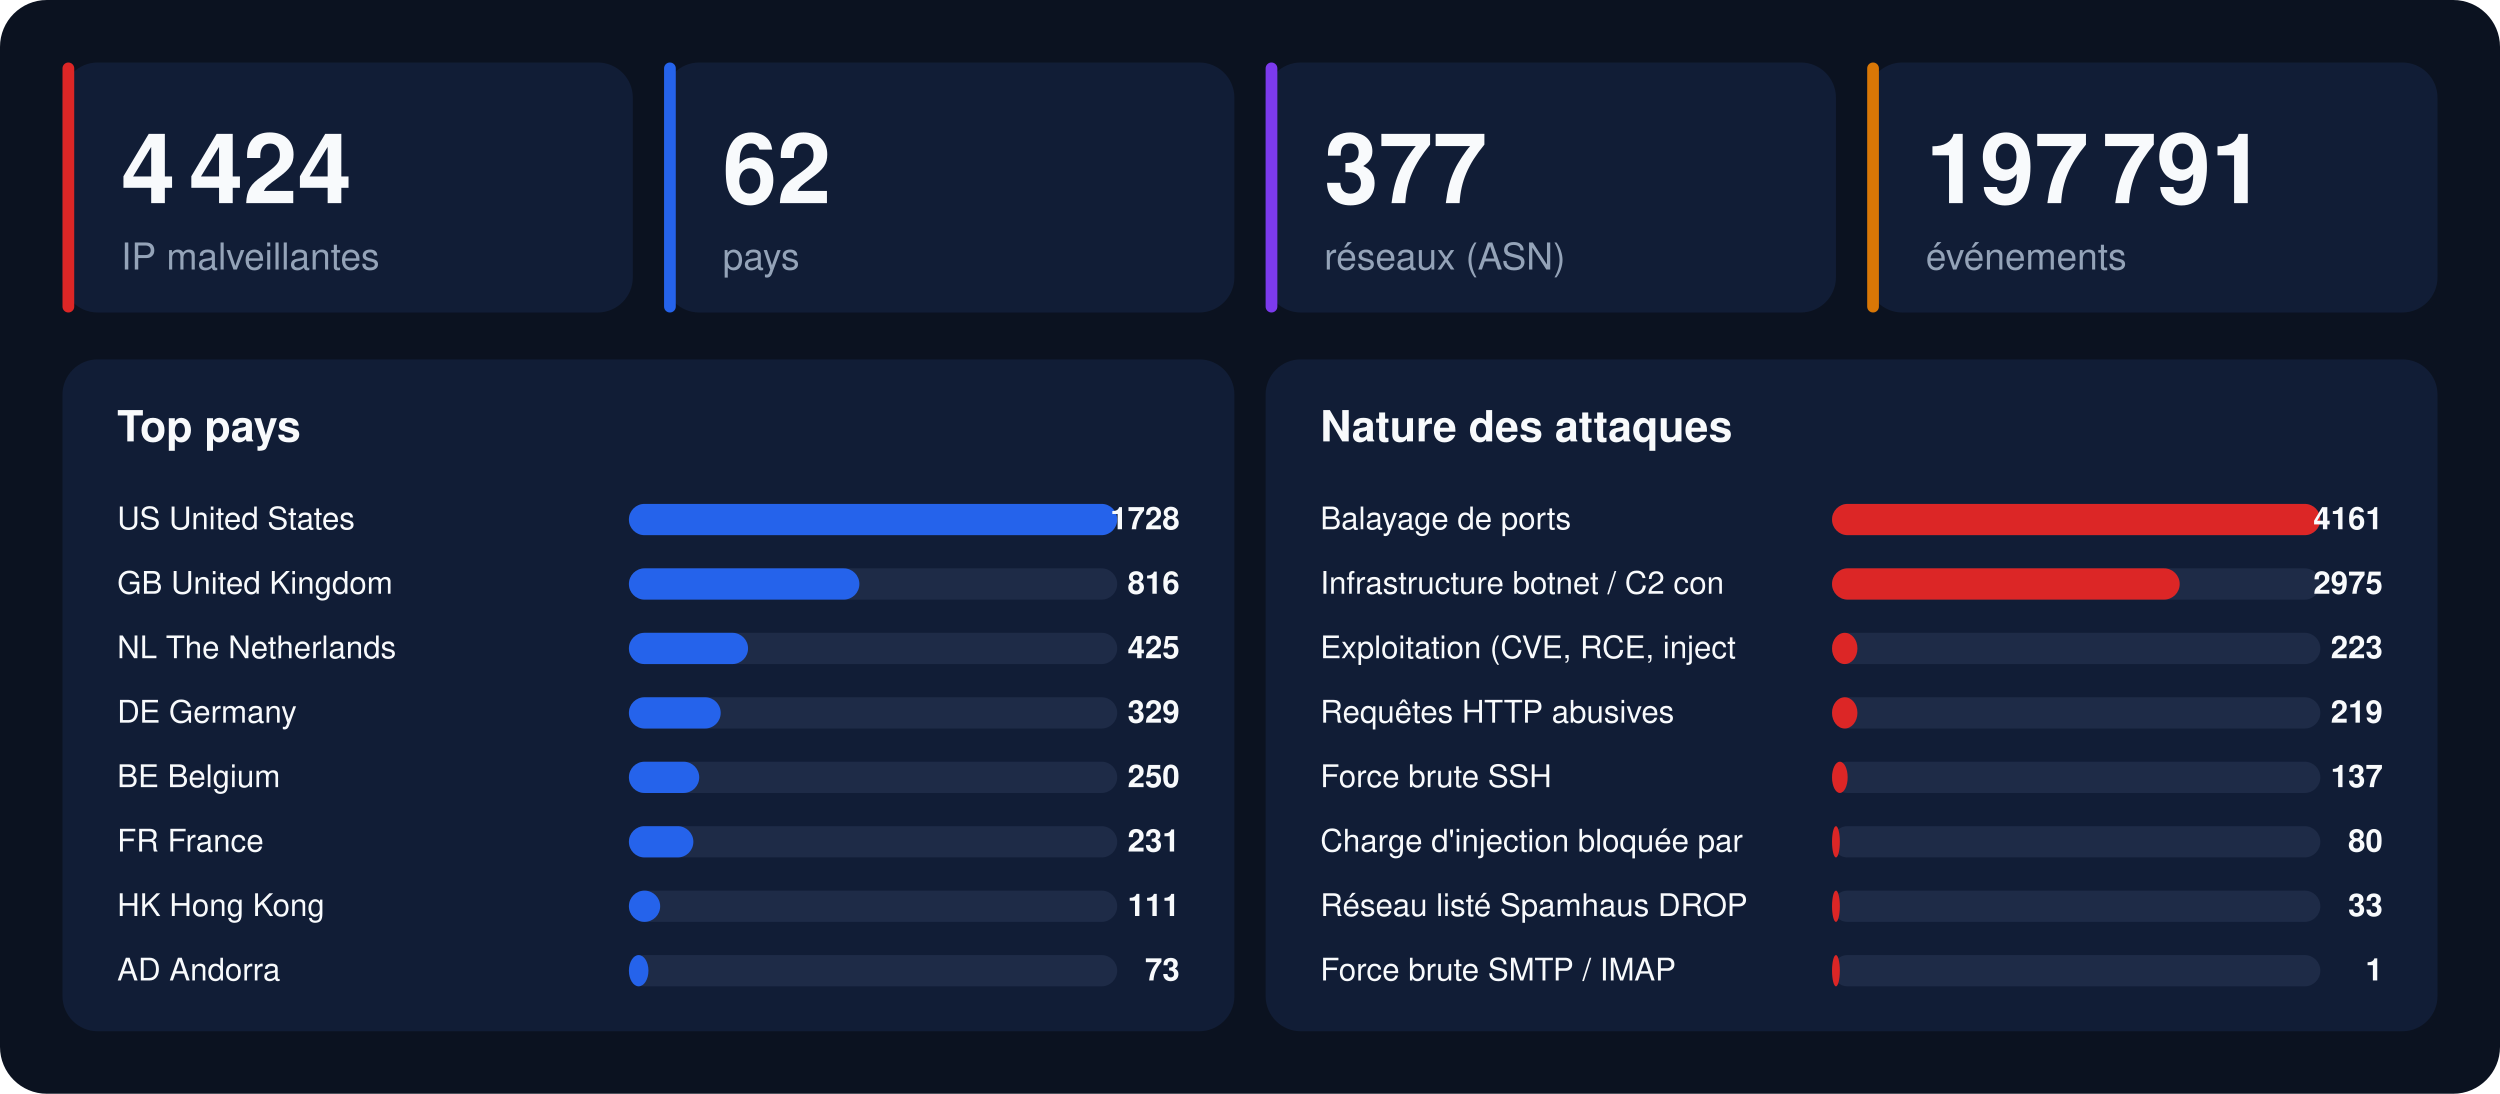
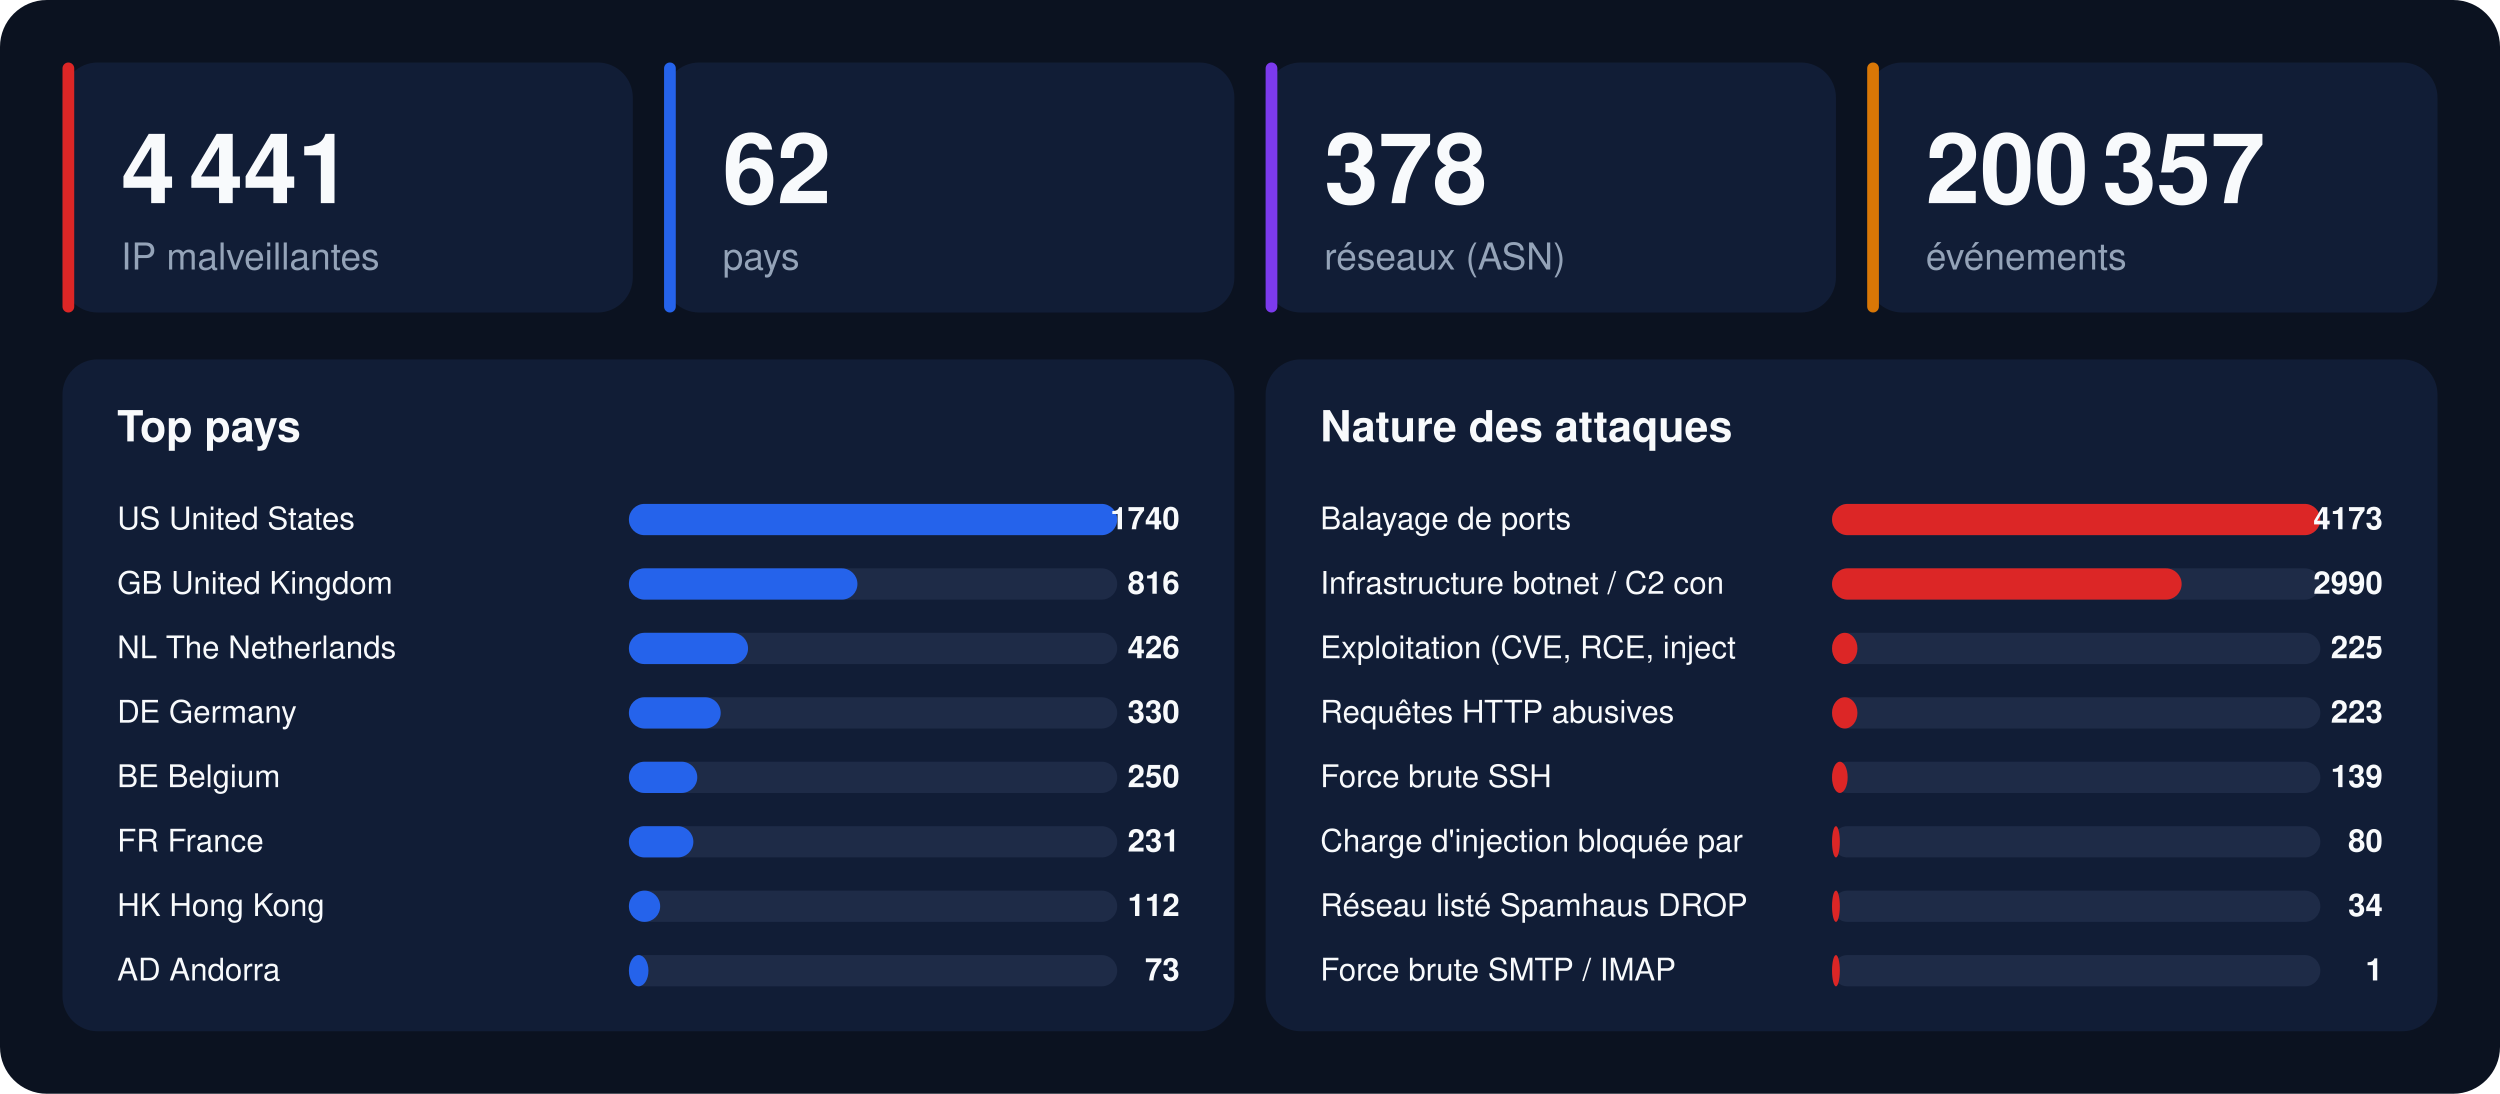
<svg xmlns="http://www.w3.org/2000/svg" width="1280" height="560" viewBox="0 0 1280 560" font-family="-apple-system,BlinkMacSystemFont,'Segoe UI',Helvetica,Arial,sans-serif">
  <rect width="1280" height="560" rx="24" fill="#0b1220" />
  <rect x="32" y="32" width="292" height="128" rx="18" fill="#111d36" />
  <rect x="32" y="32" width="6" height="128" rx="3" fill="#dc2626" />
-   <text x="62" y="104" font-size="50" font-weight="800" fill="#f8fafc">4 424</text>
+   <text x="62" y="104" font-size="50" font-weight="800" fill="#f8fafc">4 441</text>
  <text x="62" y="138" font-size="19" fill="#94a3b8">IP malveillantes</text>
  <rect x="340" y="32" width="292" height="128" rx="18" fill="#111d36" />
  <rect x="340" y="32" width="6" height="128" rx="3" fill="#2563eb" />
  <text x="370" y="104" font-size="50" font-weight="800" fill="#f8fafc">62</text>
  <text x="370" y="138" font-size="19" fill="#94a3b8">pays</text>
  <rect x="648" y="32" width="292" height="128" rx="18" fill="#111d36" />
  <rect x="648" y="32" width="6" height="128" rx="3" fill="#7c3aed" />
-   <text x="678" y="104" font-size="50" font-weight="800" fill="#f8fafc">377</text>
+   <text x="678" y="104" font-size="50" font-weight="800" fill="#f8fafc">378</text>
  <text x="678" y="138" font-size="19" fill="#94a3b8">réseaux (ASN)</text>
  <rect x="956" y="32" width="292" height="128" rx="18" fill="#111d36" />
  <rect x="956" y="32" width="6" height="128" rx="3" fill="#d97706" />
-   <text x="986" y="104" font-size="50" font-weight="800" fill="#f8fafc">197 791</text>
+   <text x="986" y="104" font-size="50" font-weight="800" fill="#f8fafc">200 357</text>
  <text x="986" y="138" font-size="19" fill="#94a3b8">événements</text>
  <rect x="32" y="184" width="600" height="344" rx="18" fill="#111d36" />
  <text x="60" y="226" font-size="22" font-weight="700" fill="#f8fafc">Top pays</text>
  <text x="60" y="271" font-size="16" fill="#f8fafc">US  United States</text>
  <rect x="322" y="258" width="250" height="16" rx="8" fill="#1e2b47" />
  <rect x="322" y="258" width="250" height="16" rx="8" fill="#2563eb" />
-   <text x="604" y="271" font-size="16" font-weight="700" text-anchor="end" fill="#f8fafc">1728</text>
+   <text x="604" y="271" font-size="16" font-weight="700" text-anchor="end" fill="#f8fafc">1740</text>
  <text x="60" y="304" font-size="16" fill="#f8fafc">GB  United Kingdom</text>
  <rect x="322" y="291" width="250" height="16" rx="8" fill="#1e2b47" />
-   <rect x="322" y="291" width="118" height="16" rx="8" fill="#2563eb" />
+   <rect x="322" y="291" width="117" height="16" rx="8" fill="#2563eb" />
  <text x="604" y="304" font-size="16" font-weight="700" text-anchor="end" fill="#f8fafc">816</text>
  <text x="60" y="337" font-size="16" fill="#f8fafc">NL  The Netherlands</text>
  <rect x="322" y="324" width="250" height="16" rx="8" fill="#1e2b47" />
  <rect x="322" y="324" width="61" height="16" rx="8" fill="#2563eb" />
-   <text x="604" y="337" font-size="16" font-weight="700" text-anchor="end" fill="#f8fafc">425</text>
+   <text x="604" y="337" font-size="16" font-weight="700" text-anchor="end" fill="#f8fafc">426</text>
  <text x="60" y="370" font-size="16" fill="#f8fafc">DE  Germany</text>
  <rect x="322" y="357" width="250" height="16" rx="8" fill="#1e2b47" />
  <rect x="322" y="357" width="47" height="16" rx="8" fill="#2563eb" />
-   <text x="604" y="370" font-size="16" font-weight="700" text-anchor="end" fill="#f8fafc">329</text>
+   <text x="604" y="370" font-size="16" font-weight="700" text-anchor="end" fill="#f8fafc">330</text>
  <text x="60" y="403" font-size="16" fill="#f8fafc">BE  Belgium</text>
  <rect x="322" y="390" width="250" height="16" rx="8" fill="#1e2b47" />
-   <rect x="322" y="390" width="36" height="16" rx="8" fill="#2563eb" />
+   <rect x="322" y="390" width="35" height="16" rx="8" fill="#2563eb" />
  <text x="604" y="403" font-size="16" font-weight="700" text-anchor="end" fill="#f8fafc">250</text>
  <text x="60" y="436" font-size="16" fill="#f8fafc">FR  France</text>
  <rect x="322" y="423" width="250" height="16" rx="8" fill="#1e2b47" />
  <rect x="322" y="423" width="33" height="16" rx="8" fill="#2563eb" />
  <text x="604" y="436" font-size="16" font-weight="700" text-anchor="end" fill="#f8fafc">231</text>
  <text x="60" y="469" font-size="16" fill="#f8fafc">HK  Hong Kong</text>
  <rect x="322" y="456" width="250" height="16" rx="8" fill="#1e2b47" />
  <rect x="322" y="456" width="16" height="16" rx="8" fill="#2563eb" />
-   <text x="604" y="469" font-size="16" font-weight="700" text-anchor="end" fill="#f8fafc">111</text>
+   <text x="604" y="469" font-size="16" font-weight="700" text-anchor="end" fill="#f8fafc">112</text>
  <text x="60" y="502" font-size="16" fill="#f8fafc">AD  Andorra</text>
  <rect x="322" y="489" width="250" height="16" rx="8" fill="#1e2b47" />
  <rect x="322" y="489" width="10" height="16" rx="8" fill="#2563eb" />
  <text x="604" y="502" font-size="16" font-weight="700" text-anchor="end" fill="#f8fafc">73</text>
  <rect x="648" y="184" width="600" height="344" rx="18" fill="#111d36" />
  <text x="676" y="226" font-size="22" font-weight="700" fill="#f8fafc">Nature des attaques</text>
  <text x="676" y="271" font-size="16" fill="#f8fafc">Balayage de ports</text>
  <rect x="938" y="258" width="250" height="16" rx="8" fill="#1e2b47" />
  <rect x="938" y="258" width="250" height="16" rx="8" fill="#dc2626" />
-   <text x="1220" y="271" font-size="16" font-weight="700" text-anchor="end" fill="#f8fafc">4161</text>
+   <text x="1220" y="271" font-size="16" font-weight="700" text-anchor="end" fill="#f8fafc">4173</text>
  <text x="676" y="304" font-size="16" fill="#f8fafc">Infrastructure botnet / C2 con</text>
  <rect x="938" y="291" width="250" height="16" rx="8" fill="#1e2b47" />
-   <rect x="938" y="291" width="178" height="16" rx="8" fill="#dc2626" />
-   <text x="1220" y="304" font-size="16" font-weight="700" text-anchor="end" fill="#f8fafc">2975</text>
+   <rect x="938" y="291" width="179" height="16" rx="8" fill="#dc2626" />
+   <text x="1220" y="304" font-size="16" font-weight="700" text-anchor="end" fill="#f8fafc">2990</text>
  <text x="676" y="337" font-size="16" fill="#f8fafc">Exploitation (CVE, RCE, inject</text>
  <rect x="938" y="324" width="250" height="16" rx="8" fill="#1e2b47" />
  <rect x="938" y="324" width="13" height="16" rx="8" fill="#dc2626" />
-   <text x="1220" y="337" font-size="16" font-weight="700" text-anchor="end" fill="#f8fafc">223</text>
+   <text x="1220" y="337" font-size="16" font-weight="700" text-anchor="end" fill="#f8fafc">225</text>
  <text x="676" y="370" font-size="16" fill="#f8fafc">Requêtes HTTP abusives</text>
  <rect x="938" y="357" width="250" height="16" rx="8" fill="#1e2b47" />
  <rect x="938" y="357" width="13" height="16" rx="8" fill="#dc2626" />
-   <text x="1220" y="370" font-size="16" font-weight="700" text-anchor="end" fill="#f8fafc">219</text>
+   <text x="1220" y="370" font-size="16" font-weight="700" text-anchor="end" fill="#f8fafc">223</text>
  <text x="676" y="403" font-size="16" fill="#f8fafc">Force brute SSH</text>
  <rect x="938" y="390" width="250" height="16" rx="8" fill="#1e2b47" />
  <rect x="938" y="390" width="8" height="16" rx="8" fill="#dc2626" />
-   <text x="1220" y="403" font-size="16" font-weight="700" text-anchor="end" fill="#f8fafc">137</text>
+   <text x="1220" y="403" font-size="16" font-weight="700" text-anchor="end" fill="#f8fafc">139</text>
  <text x="676" y="436" font-size="16" fill="#f8fafc">Charge d'injection bloquée par</text>
  <rect x="938" y="423" width="250" height="16" rx="8" fill="#1e2b47" />
  <rect x="938" y="423" width="4" height="16" rx="8" fill="#dc2626" />
  <text x="1220" y="436" font-size="16" font-weight="700" text-anchor="end" fill="#f8fafc">80</text>
  <text x="676" y="469" font-size="16" fill="#f8fafc">Réseau listé Spamhaus DROP</text>
  <rect x="938" y="456" width="250" height="16" rx="8" fill="#1e2b47" />
  <rect x="938" y="456" width="4" height="16" rx="8" fill="#dc2626" />
-   <text x="1220" y="469" font-size="16" font-weight="700" text-anchor="end" fill="#f8fafc">33</text>
+   <text x="1220" y="469" font-size="16" font-weight="700" text-anchor="end" fill="#f8fafc">34</text>
  <text x="676" y="502" font-size="16" fill="#f8fafc">Force brute SMTP / IMAP</text>
  <rect x="938" y="489" width="250" height="16" rx="8" fill="#1e2b47" />
  <rect x="938" y="489" width="4" height="16" rx="8" fill="#dc2626" />
  <text x="1220" y="502" font-size="16" font-weight="700" text-anchor="end" fill="#f8fafc">1</text>
</svg>
